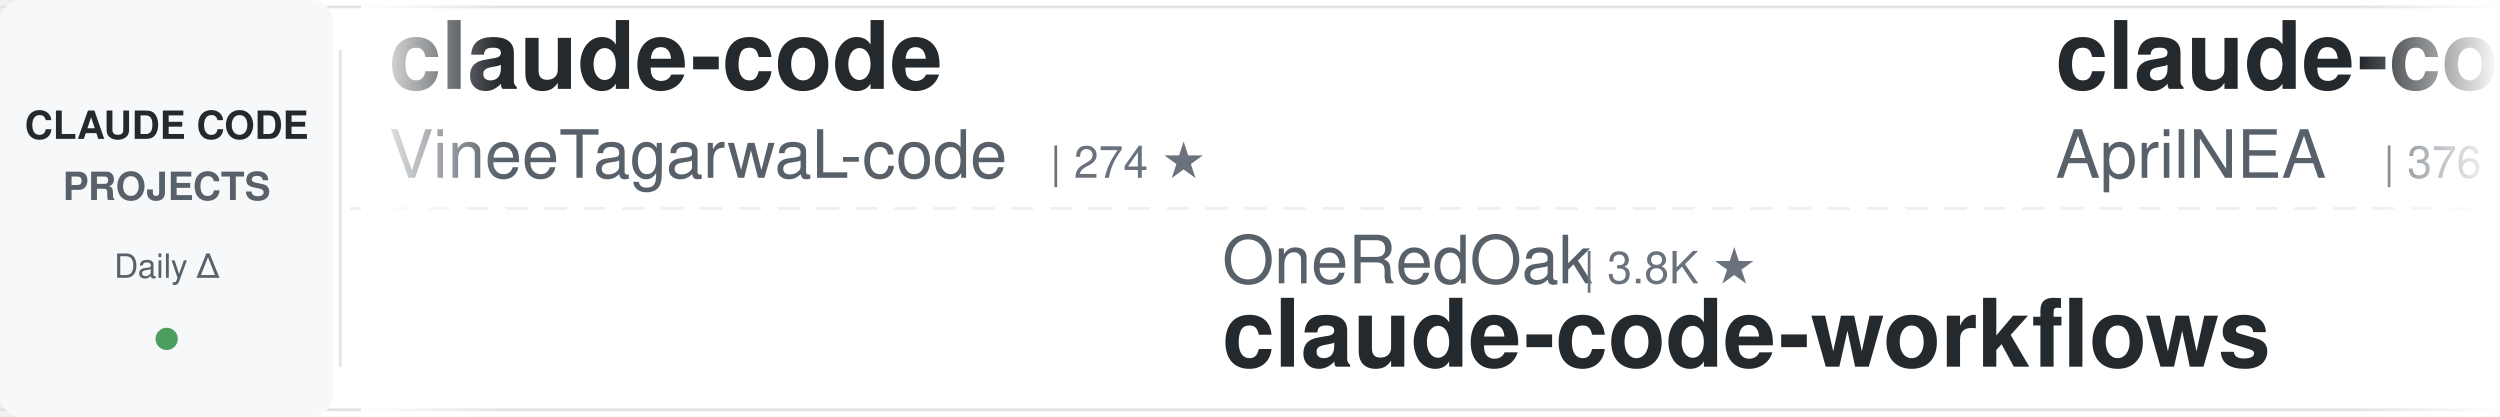
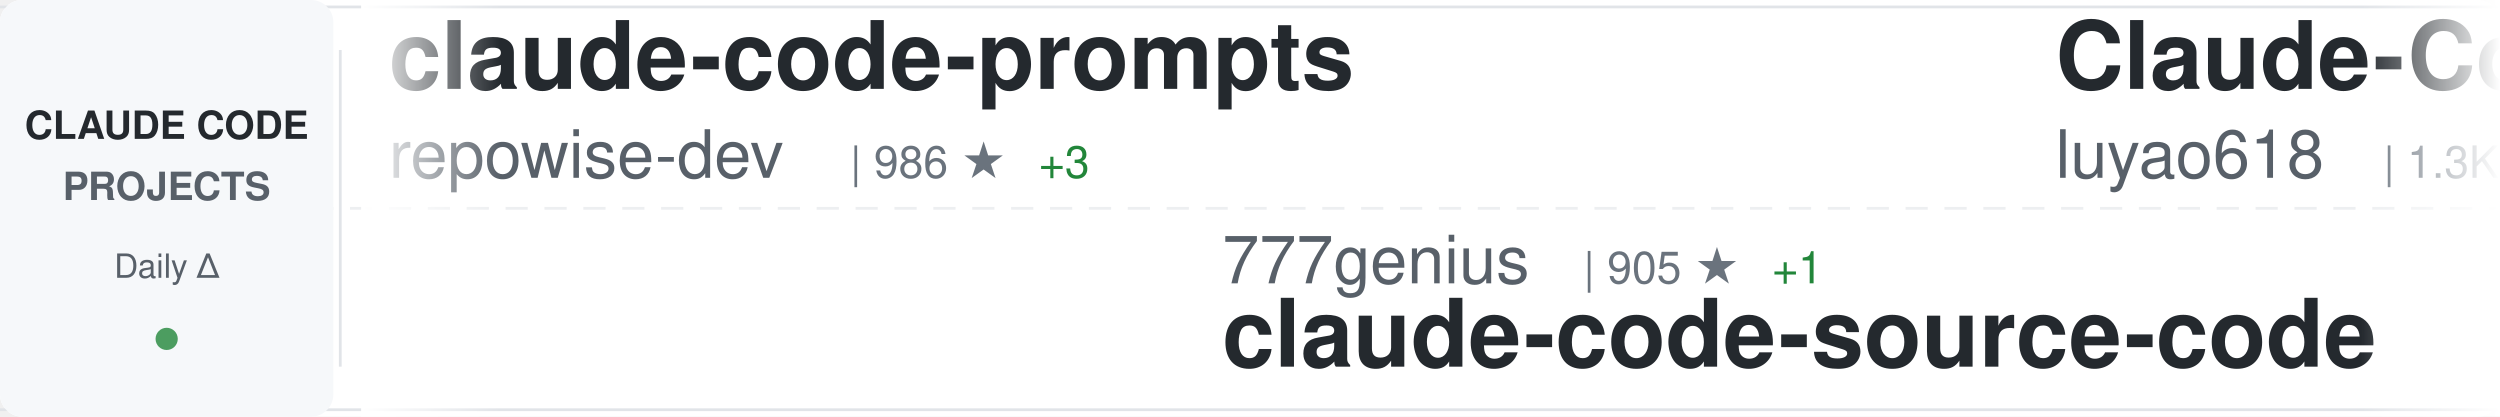
<svg xmlns="http://www.w3.org/2000/svg" width="900" height="150">
  <defs>
    <linearGradient id="awesomeLeftFade" x1="0%" y1="0%" x2="100%" y2="0%">
      <stop offset="0%" style="stop-color:#ffffff;stop-opacity:1" />
      <stop offset="100%" style="stop-color:#ffffff;stop-opacity:0" />
    </linearGradient>
    <linearGradient id="awesomeRightFade" x1="0%" y1="0%" x2="100%" y2="0%">
      <stop offset="0%" style="stop-color:#ffffff;stop-opacity:0" />
      <stop offset="100%" style="stop-color:#ffffff;stop-opacity:1" />
    </linearGradient>
  </defs>
  <rect width="900" height="150" fill="#ffffff" rx="8" />
  <rect x="0" y="2" width="900" height="1" fill="#e1e4e8" />
  <rect x="0" y="147" width="900" height="1" fill="#e1e4e8" />
  <line x1="0" y1="75" x2="900" y2="75" stroke="#e1e4e8" stroke-width="1" stroke-dasharray="8 6" opacity="0.6" />
  <rect x="0" y="0" width="120" height="150" fill="#f6f8fa" rx="8" />
  <text x="60" y="50" font-family="-apple-system, BlinkMacSystemFont, 'Segoe UI', Helvetica, Arial, sans-serif" font-size="14" font-weight="600" fill="#24292e" text-anchor="middle">CLAUDE CODE</text>
  <text x="60" y="72" font-family="-apple-system, BlinkMacSystemFont, 'Segoe UI', Helvetica, Arial, sans-serif" font-size="14" font-weight="600" fill="#586069" text-anchor="middle">PROJECTS</text>
  <text x="60" y="100" font-family="-apple-system, BlinkMacSystemFont, 'Segoe UI', Helvetica, Arial, sans-serif" font-size="12" font-weight="500" fill="#586069" text-anchor="middle">Daily Δ</text>
  <circle cx="60" cy="122" r="4" fill="#22863a" opacity="0.8" />
  <rect x="122" y="18" width="1" height="114" fill="#e1e4e8" />
  <clipPath id="awesomeTickerClip">
    <rect x="130" y="0" width="770" height="150" />
  </clipPath>
  <g clip-path="url(#awesomeTickerClip)">
    <g id="awesomeTickerItems">
      <animateTransform attributeName="transform" attributeType="XML" type="translate" from="0 0" to="-3000 0" dur="54s" repeatCount="indefinite" />
      <g transform="translate(0, 0)">
-         <text x="140" y="32" font-family="-apple-system, BlinkMacSystemFont, 'Segoe UI', Helvetica, Arial, sans-serif" font-size="34" font-weight="600" fill="#24292e">claude-code</text>
-         <text x="140" y="64" font-family="-apple-system, BlinkMacSystemFont, 'Segoe UI', Helvetica, Arial, sans-serif" font-size="24" font-weight="400" fill="#586069">VineeTagarwaL-code</text>
-         <text x="378" y="64" font-family="-apple-system, BlinkMacSystemFont, 'Segoe UI', Helvetica, Arial, sans-serif" font-size="16" font-weight="500" fill="#6a737d">| 274 ★</text>
+         <text x="140" y="32" font-family="-apple-system, BlinkMacSystemFont, 'Segoe UI', Helvetica, Arial, sans-serif" font-size="34" font-weight="600" fill="#24292e">claude-code-prompts</text>
+         <text x="140" y="64" font-family="-apple-system, BlinkMacSystemFont, 'Segoe UI', Helvetica, Arial, sans-serif" font-size="24" font-weight="400" fill="#586069">repowise-dev</text>
+         <text x="306" y="64" font-family="-apple-system, BlinkMacSystemFont, 'Segoe UI', Helvetica, Arial, sans-serif" font-size="16" font-weight="500" fill="#6a737d">| 986 ★</text>
+         <text x="374" y="64" font-family="-apple-system, BlinkMacSystemFont, 'Segoe UI', Helvetica, Arial, sans-serif" font-size="16" font-weight="500" fill="#22863a"> +3</text>
      </g>
      <g transform="translate(300, 0)">
-         <text x="140" y="102" font-family="-apple-system, BlinkMacSystemFont, 'Segoe UI', Helvetica, Arial, sans-serif" font-size="24" font-weight="400" fill="#586069">OneRedOak</text>
-         <text x="270" y="102" font-family="-apple-system, BlinkMacSystemFont, 'Segoe UI', Helvetica, Arial, sans-serif" font-size="16" font-weight="500" fill="#6a737d">| 3.8K ★</text>
-         <text x="140" y="132" font-family="-apple-system, BlinkMacSystemFont, 'Segoe UI', Helvetica, Arial, sans-serif" font-size="34" font-weight="600" fill="#24292e">claude-code-workflows</text>
+         <text x="140" y="102" font-family="-apple-system, BlinkMacSystemFont, 'Segoe UI', Helvetica, Arial, sans-serif" font-size="24" font-weight="400" fill="#586069">777genius</text>
+         <text x="270" y="102" font-family="-apple-system, BlinkMacSystemFont, 'Segoe UI', Helvetica, Arial, sans-serif" font-size="16" font-weight="500" fill="#6a737d">| 905 ★</text>
+         <text x="338" y="102" font-family="-apple-system, BlinkMacSystemFont, 'Segoe UI', Helvetica, Arial, sans-serif" font-size="16" font-weight="500" fill="#22863a"> +1</text>
+         <text x="140" y="132" font-family="-apple-system, BlinkMacSystemFont, 'Segoe UI', Helvetica, Arial, sans-serif" font-size="34" font-weight="600" fill="#24292e">claude-code-source-code</text>
      </g>
      <g transform="translate(600, 0)">
-         <text x="140" y="32" font-family="-apple-system, BlinkMacSystemFont, 'Segoe UI', Helvetica, Arial, sans-serif" font-size="34" font-weight="600" fill="#24292e">claude-code-source</text>
-         <text x="140" y="64" font-family="-apple-system, BlinkMacSystemFont, 'Segoe UI', Helvetica, Arial, sans-serif" font-size="24" font-weight="400" fill="#586069">AprilNEA</text>
-         <text x="258" y="64" font-family="-apple-system, BlinkMacSystemFont, 'Segoe UI', Helvetica, Arial, sans-serif" font-size="16" font-weight="500" fill="#6a737d">| 376 ★</text>
+         <text x="140" y="32" font-family="-apple-system, BlinkMacSystemFont, 'Segoe UI', Helvetica, Arial, sans-serif" font-size="34" font-weight="600" fill="#24292e">Claude-Code-Source-Study</text>
+         <text x="140" y="64" font-family="-apple-system, BlinkMacSystemFont, 'Segoe UI', Helvetica, Arial, sans-serif" font-size="24" font-weight="400" fill="#586069">luyao618</text>
+         <text x="258" y="64" font-family="-apple-system, BlinkMacSystemFont, 'Segoe UI', Helvetica, Arial, sans-serif" font-size="16" font-weight="500" fill="#6a737d">| 1.3K ★</text>
+         <text x="335" y="64" font-family="-apple-system, BlinkMacSystemFont, 'Segoe UI', Helvetica, Arial, sans-serif" font-size="16" font-weight="500" fill="#22863a"> +6</text>
      </g>
      <g transform="translate(900, 0)">
-         <text x="140" y="102" font-family="-apple-system, BlinkMacSystemFont, 'Segoe UI', Helvetica, Arial, sans-serif" font-size="24" font-weight="400" fill="#586069">anthropics</text>
-         <text x="282" y="102" font-family="-apple-system, BlinkMacSystemFont, 'Segoe UI', Helvetica, Arial, sans-serif" font-size="16" font-weight="500" fill="#6a737d">| 804 ★</text>
-         <text x="140" y="132" font-family="-apple-system, BlinkMacSystemFont, 'Segoe UI', Helvetica, Arial, sans-serif" font-size="34" font-weight="600" fill="#24292e">claude-code-base-action</text>
+         <text x="140" y="102" font-family="-apple-system, BlinkMacSystemFont, 'Segoe UI', Helvetica, Arial, sans-serif" font-size="24" font-weight="400" fill="#586069">ghuntley</text>
+         <text x="258" y="102" font-family="-apple-system, BlinkMacSystemFont, 'Segoe UI', Helvetica, Arial, sans-serif" font-size="16" font-weight="500" fill="#6a737d">| 974 ★</text>
+         <text x="140" y="132" font-family="-apple-system, BlinkMacSystemFont, 'Segoe UI', Helvetica, Arial, sans-serif" font-size="34" font-weight="600" fill="#24292e">claude-code-source-code-...</text>
      </g>
      <g transform="translate(1200, 0)">
-         <text x="140" y="32" font-family="-apple-system, BlinkMacSystemFont, 'Segoe UI', Helvetica, Arial, sans-serif" font-size="34" font-weight="600" fill="#24292e">claude-code</text>
-         <text x="140" y="64" font-family="-apple-system, BlinkMacSystemFont, 'Segoe UI', Helvetica, Arial, sans-serif" font-size="24" font-weight="400" fill="#586069">codeaashu</text>
-         <text x="270" y="64" font-family="-apple-system, BlinkMacSystemFont, 'Segoe UI', Helvetica, Arial, sans-serif" font-size="16" font-weight="500" fill="#6a737d">| 2.4K ★</text>
-         <text x="347" y="64" font-family="-apple-system, BlinkMacSystemFont, 'Segoe UI', Helvetica, Arial, sans-serif" font-size="16" font-weight="500" fill="#22863a"> +9</text>
+         <text x="140" y="32" font-family="-apple-system, BlinkMacSystemFont, 'Segoe UI', Helvetica, Arial, sans-serif" font-size="34" font-weight="600" fill="#24292e">claude_code_src</text>
+         <text x="140" y="64" font-family="-apple-system, BlinkMacSystemFont, 'Segoe UI', Helvetica, Arial, sans-serif" font-size="24" font-weight="400" fill="#586069">ponponon</text>
+         <text x="258" y="64" font-family="-apple-system, BlinkMacSystemFont, 'Segoe UI', Helvetica, Arial, sans-serif" font-size="16" font-weight="500" fill="#6a737d">| 2.2K ★</text>
+         <text x="335" y="64" font-family="-apple-system, BlinkMacSystemFont, 'Segoe UI', Helvetica, Arial, sans-serif" font-size="16" font-weight="500" fill="#22863a"> +2</text>
      </g>
      <g transform="translate(1500, 0)">
-         <text x="140" y="102" font-family="-apple-system, BlinkMacSystemFont, 'Segoe UI', Helvetica, Arial, sans-serif" font-size="24" font-weight="400" fill="#586069">chiragjoshi12</text>
-         <text x="318" y="102" font-family="-apple-system, BlinkMacSystemFont, 'Segoe UI', Helvetica, Arial, sans-serif" font-size="16" font-weight="500" fill="#6a737d">| 196 ★</text>
-         <text x="140" y="132" font-family="-apple-system, BlinkMacSystemFont, 'Segoe UI', Helvetica, Arial, sans-serif" font-size="34" font-weight="600" fill="#24292e">claude-code</text>
+         <text x="140" y="102" font-family="-apple-system, BlinkMacSystemFont, 'Segoe UI', Helvetica, Arial, sans-serif" font-size="24" font-weight="400" fill="#586069">JrCx7scC</text>
+         <text x="258" y="102" font-family="-apple-system, BlinkMacSystemFont, 'Segoe UI', Helvetica, Arial, sans-serif" font-size="16" font-weight="500" fill="#6a737d">| 364 ★</text>
+         <text x="140" y="132" font-family="-apple-system, BlinkMacSystemFont, 'Segoe UI', Helvetica, Arial, sans-serif" font-size="34" font-weight="600" fill="#24292e">claude-code-source</text>
      </g>
      <g transform="translate(1800, 0)">
-         <text x="140" y="32" font-family="-apple-system, BlinkMacSystemFont, 'Segoe UI', Helvetica, Arial, sans-serif" font-size="34" font-weight="600" fill="#24292e">free-claude-code</text>
-         <text x="140" y="64" font-family="-apple-system, BlinkMacSystemFont, 'Segoe UI', Helvetica, Arial, sans-serif" font-size="24" font-weight="400" fill="#586069">Alishahryar1</text>
-         <text x="306" y="64" font-family="-apple-system, BlinkMacSystemFont, 'Segoe UI', Helvetica, Arial, sans-serif" font-size="16" font-weight="500" fill="#6a737d">| 20.0K ★</text>
-         <text x="392" y="64" font-family="-apple-system, BlinkMacSystemFont, 'Segoe UI', Helvetica, Arial, sans-serif" font-size="16" font-weight="500" fill="#22863a"> +484</text>
+         <text x="140" y="32" font-family="-apple-system, BlinkMacSystemFont, 'Segoe UI', Helvetica, Arial, sans-serif" font-size="34" font-weight="600" fill="#24292e">claude-code-local</text>
+         <text x="140" y="64" font-family="-apple-system, BlinkMacSystemFont, 'Segoe UI', Helvetica, Arial, sans-serif" font-size="24" font-weight="400" fill="#586069">nicedreamzapp</text>
+         <text x="318" y="64" font-family="-apple-system, BlinkMacSystemFont, 'Segoe UI', Helvetica, Arial, sans-serif" font-size="16" font-weight="500" fill="#6a737d">| 2.4K ★</text>
+         <text x="395" y="64" font-family="-apple-system, BlinkMacSystemFont, 'Segoe UI', Helvetica, Arial, sans-serif" font-size="16" font-weight="500" fill="#22863a"> +14</text>
      </g>
      <g transform="translate(2100, 0)">
-         <text x="140" y="102" font-family="-apple-system, BlinkMacSystemFont, 'Segoe UI', Helvetica, Arial, sans-serif" font-size="24" font-weight="400" fill="#586069">Maciek-roboblog</text>
-         <text x="342" y="102" font-family="-apple-system, BlinkMacSystemFont, 'Segoe UI', Helvetica, Arial, sans-serif" font-size="16" font-weight="500" fill="#6a737d">| 7.9K ★</text>
-         <text x="419" y="102" font-family="-apple-system, BlinkMacSystemFont, 'Segoe UI', Helvetica, Arial, sans-serif" font-size="16" font-weight="500" fill="#22863a"> +11</text>
-         <text x="140" y="132" font-family="-apple-system, BlinkMacSystemFont, 'Segoe UI', Helvetica, Arial, sans-serif" font-size="34" font-weight="600" fill="#24292e">Claude-Code-Usage-Monito...</text>
+         <text x="140" y="102" font-family="-apple-system, BlinkMacSystemFont, 'Segoe UI', Helvetica, Arial, sans-serif" font-size="24" font-weight="400" fill="#586069">Windy3f3f3f3f</text>
+         <text x="318" y="102" font-family="-apple-system, BlinkMacSystemFont, 'Segoe UI', Helvetica, Arial, sans-serif" font-size="16" font-weight="500" fill="#6a737d">| 1.1K ★</text>
+         <text x="395" y="102" font-family="-apple-system, BlinkMacSystemFont, 'Segoe UI', Helvetica, Arial, sans-serif" font-size="16" font-weight="500" fill="#22863a"> +3</text>
+         <text x="140" y="132" font-family="-apple-system, BlinkMacSystemFont, 'Segoe UI', Helvetica, Arial, sans-serif" font-size="34" font-weight="600" fill="#24292e">claude-code-from-scratch</text>
      </g>
      <g transform="translate(2400, 0)">
-         <text x="140" y="32" font-family="-apple-system, BlinkMacSystemFont, 'Segoe UI', Helvetica, Arial, sans-serif" font-size="34" font-weight="600" fill="#24292e">claude-code</text>
-         <text x="140" y="64" font-family="-apple-system, BlinkMacSystemFont, 'Segoe UI', Helvetica, Arial, sans-serif" font-size="24" font-weight="400" fill="#586069">T-Lab-CUHKSZ</text>
-         <text x="306" y="64" font-family="-apple-system, BlinkMacSystemFont, 'Segoe UI', Helvetica, Arial, sans-serif" font-size="16" font-weight="500" fill="#6a737d">| 305 ★</text>
-         <text x="374" y="64" font-family="-apple-system, BlinkMacSystemFont, 'Segoe UI', Helvetica, Arial, sans-serif" font-size="16" font-weight="500" fill="#22863a"> +1</text>
+         <text x="140" y="32" font-family="-apple-system, BlinkMacSystemFont, 'Segoe UI', Helvetica, Arial, sans-serif" font-size="34" font-weight="600" fill="#24292e">everything-claude-code</text>
+         <text x="140" y="64" font-family="-apple-system, BlinkMacSystemFont, 'Segoe UI', Helvetica, Arial, sans-serif" font-size="24" font-weight="400" fill="#586069">affaan-m</text>
+         <text x="258" y="64" font-family="-apple-system, BlinkMacSystemFont, 'Segoe UI', Helvetica, Arial, sans-serif" font-size="16" font-weight="500" fill="#6a737d">| 172.0K ★</text>
+         <text x="353" y="64" font-family="-apple-system, BlinkMacSystemFont, 'Segoe UI', Helvetica, Arial, sans-serif" font-size="16" font-weight="500" fill="#22863a"> +601</text>
      </g>
      <g transform="translate(2700, 0)">
-         <text x="140" y="102" font-family="-apple-system, BlinkMacSystemFont, 'Segoe UI', Helvetica, Arial, sans-serif" font-size="24" font-weight="400" fill="#586069">anthropics</text>
-         <text x="282" y="102" font-family="-apple-system, BlinkMacSystemFont, 'Segoe UI', Helvetica, Arial, sans-serif" font-size="16" font-weight="500" fill="#6a737d">| 4.5K ★</text>
-         <text x="359" y="102" font-family="-apple-system, BlinkMacSystemFont, 'Segoe UI', Helvetica, Arial, sans-serif" font-size="16" font-weight="500" fill="#22863a"> +14</text>
-         <text x="140" y="132" font-family="-apple-system, BlinkMacSystemFont, 'Segoe UI', Helvetica, Arial, sans-serif" font-size="34" font-weight="600" fill="#24292e">claude-code-security-rev...</text>
+         <text x="140" y="102" font-family="-apple-system, BlinkMacSystemFont, 'Segoe UI', Helvetica, Arial, sans-serif" font-size="24" font-weight="400" fill="#586069">Yeachan-Heo</text>
+         <text x="294" y="102" font-family="-apple-system, BlinkMacSystemFont, 'Segoe UI', Helvetica, Arial, sans-serif" font-size="16" font-weight="500" fill="#6a737d">| 32.3K ★</text>
+         <text x="380" y="102" font-family="-apple-system, BlinkMacSystemFont, 'Segoe UI', Helvetica, Arial, sans-serif" font-size="16" font-weight="500" fill="#22863a"> +102</text>
+         <text x="140" y="132" font-family="-apple-system, BlinkMacSystemFont, 'Segoe UI', Helvetica, Arial, sans-serif" font-size="34" font-weight="600" fill="#24292e">oh-my-claudecode</text>
      </g>
      <g transform="translate(3000, 0)">
-         <text x="140" y="32" font-family="-apple-system, BlinkMacSystemFont, 'Segoe UI', Helvetica, Arial, sans-serif" font-size="34" font-weight="600" fill="#24292e">claude-code</text>
-         <text x="140" y="64" font-family="-apple-system, BlinkMacSystemFont, 'Segoe UI', Helvetica, Arial, sans-serif" font-size="24" font-weight="400" fill="#586069">VineeTagarwaL-code</text>
-         <text x="378" y="64" font-family="-apple-system, BlinkMacSystemFont, 'Segoe UI', Helvetica, Arial, sans-serif" font-size="16" font-weight="500" fill="#6a737d">| 274 ★</text>
+         <text x="140" y="32" font-family="-apple-system, BlinkMacSystemFont, 'Segoe UI', Helvetica, Arial, sans-serif" font-size="34" font-weight="600" fill="#24292e">claude-code-prompts</text>
+         <text x="140" y="64" font-family="-apple-system, BlinkMacSystemFont, 'Segoe UI', Helvetica, Arial, sans-serif" font-size="24" font-weight="400" fill="#586069">repowise-dev</text>
+         <text x="306" y="64" font-family="-apple-system, BlinkMacSystemFont, 'Segoe UI', Helvetica, Arial, sans-serif" font-size="16" font-weight="500" fill="#6a737d">| 986 ★</text>
+         <text x="374" y="64" font-family="-apple-system, BlinkMacSystemFont, 'Segoe UI', Helvetica, Arial, sans-serif" font-size="16" font-weight="500" fill="#22863a"> +3</text>
      </g>
      <g transform="translate(3300, 0)">
-         <text x="140" y="102" font-family="-apple-system, BlinkMacSystemFont, 'Segoe UI', Helvetica, Arial, sans-serif" font-size="24" font-weight="400" fill="#586069">OneRedOak</text>
-         <text x="270" y="102" font-family="-apple-system, BlinkMacSystemFont, 'Segoe UI', Helvetica, Arial, sans-serif" font-size="16" font-weight="500" fill="#6a737d">| 3.8K ★</text>
-         <text x="140" y="132" font-family="-apple-system, BlinkMacSystemFont, 'Segoe UI', Helvetica, Arial, sans-serif" font-size="34" font-weight="600" fill="#24292e">claude-code-workflows</text>
+         <text x="140" y="102" font-family="-apple-system, BlinkMacSystemFont, 'Segoe UI', Helvetica, Arial, sans-serif" font-size="24" font-weight="400" fill="#586069">777genius</text>
+         <text x="270" y="102" font-family="-apple-system, BlinkMacSystemFont, 'Segoe UI', Helvetica, Arial, sans-serif" font-size="16" font-weight="500" fill="#6a737d">| 905 ★</text>
+         <text x="338" y="102" font-family="-apple-system, BlinkMacSystemFont, 'Segoe UI', Helvetica, Arial, sans-serif" font-size="16" font-weight="500" fill="#22863a"> +1</text>
+         <text x="140" y="132" font-family="-apple-system, BlinkMacSystemFont, 'Segoe UI', Helvetica, Arial, sans-serif" font-size="34" font-weight="600" fill="#24292e">claude-code-source-code</text>
      </g>
      <g transform="translate(3600, 0)">
-         <text x="140" y="32" font-family="-apple-system, BlinkMacSystemFont, 'Segoe UI', Helvetica, Arial, sans-serif" font-size="34" font-weight="600" fill="#24292e">claude-code-source</text>
-         <text x="140" y="64" font-family="-apple-system, BlinkMacSystemFont, 'Segoe UI', Helvetica, Arial, sans-serif" font-size="24" font-weight="400" fill="#586069">AprilNEA</text>
-         <text x="258" y="64" font-family="-apple-system, BlinkMacSystemFont, 'Segoe UI', Helvetica, Arial, sans-serif" font-size="16" font-weight="500" fill="#6a737d">| 376 ★</text>
+         <text x="140" y="32" font-family="-apple-system, BlinkMacSystemFont, 'Segoe UI', Helvetica, Arial, sans-serif" font-size="34" font-weight="600" fill="#24292e">Claude-Code-Source-Study</text>
+         <text x="140" y="64" font-family="-apple-system, BlinkMacSystemFont, 'Segoe UI', Helvetica, Arial, sans-serif" font-size="24" font-weight="400" fill="#586069">luyao618</text>
+         <text x="258" y="64" font-family="-apple-system, BlinkMacSystemFont, 'Segoe UI', Helvetica, Arial, sans-serif" font-size="16" font-weight="500" fill="#6a737d">| 1.3K ★</text>
+         <text x="335" y="64" font-family="-apple-system, BlinkMacSystemFont, 'Segoe UI', Helvetica, Arial, sans-serif" font-size="16" font-weight="500" fill="#22863a"> +6</text>
      </g>
      <g transform="translate(3900, 0)">
-         <text x="140" y="102" font-family="-apple-system, BlinkMacSystemFont, 'Segoe UI', Helvetica, Arial, sans-serif" font-size="24" font-weight="400" fill="#586069">anthropics</text>
-         <text x="282" y="102" font-family="-apple-system, BlinkMacSystemFont, 'Segoe UI', Helvetica, Arial, sans-serif" font-size="16" font-weight="500" fill="#6a737d">| 804 ★</text>
-         <text x="140" y="132" font-family="-apple-system, BlinkMacSystemFont, 'Segoe UI', Helvetica, Arial, sans-serif" font-size="34" font-weight="600" fill="#24292e">claude-code-base-action</text>
+         <text x="140" y="102" font-family="-apple-system, BlinkMacSystemFont, 'Segoe UI', Helvetica, Arial, sans-serif" font-size="24" font-weight="400" fill="#586069">ghuntley</text>
+         <text x="258" y="102" font-family="-apple-system, BlinkMacSystemFont, 'Segoe UI', Helvetica, Arial, sans-serif" font-size="16" font-weight="500" fill="#6a737d">| 974 ★</text>
+         <text x="140" y="132" font-family="-apple-system, BlinkMacSystemFont, 'Segoe UI', Helvetica, Arial, sans-serif" font-size="34" font-weight="600" fill="#24292e">claude-code-source-code-...</text>
      </g>
    </g>
  </g>
  <rect x="130" y="0" width="50" height="150" fill="url(#awesomeLeftFade)" />
  <rect x="850" y="0" width="50" height="150" fill="url(#awesomeRightFade)" />
</svg>
